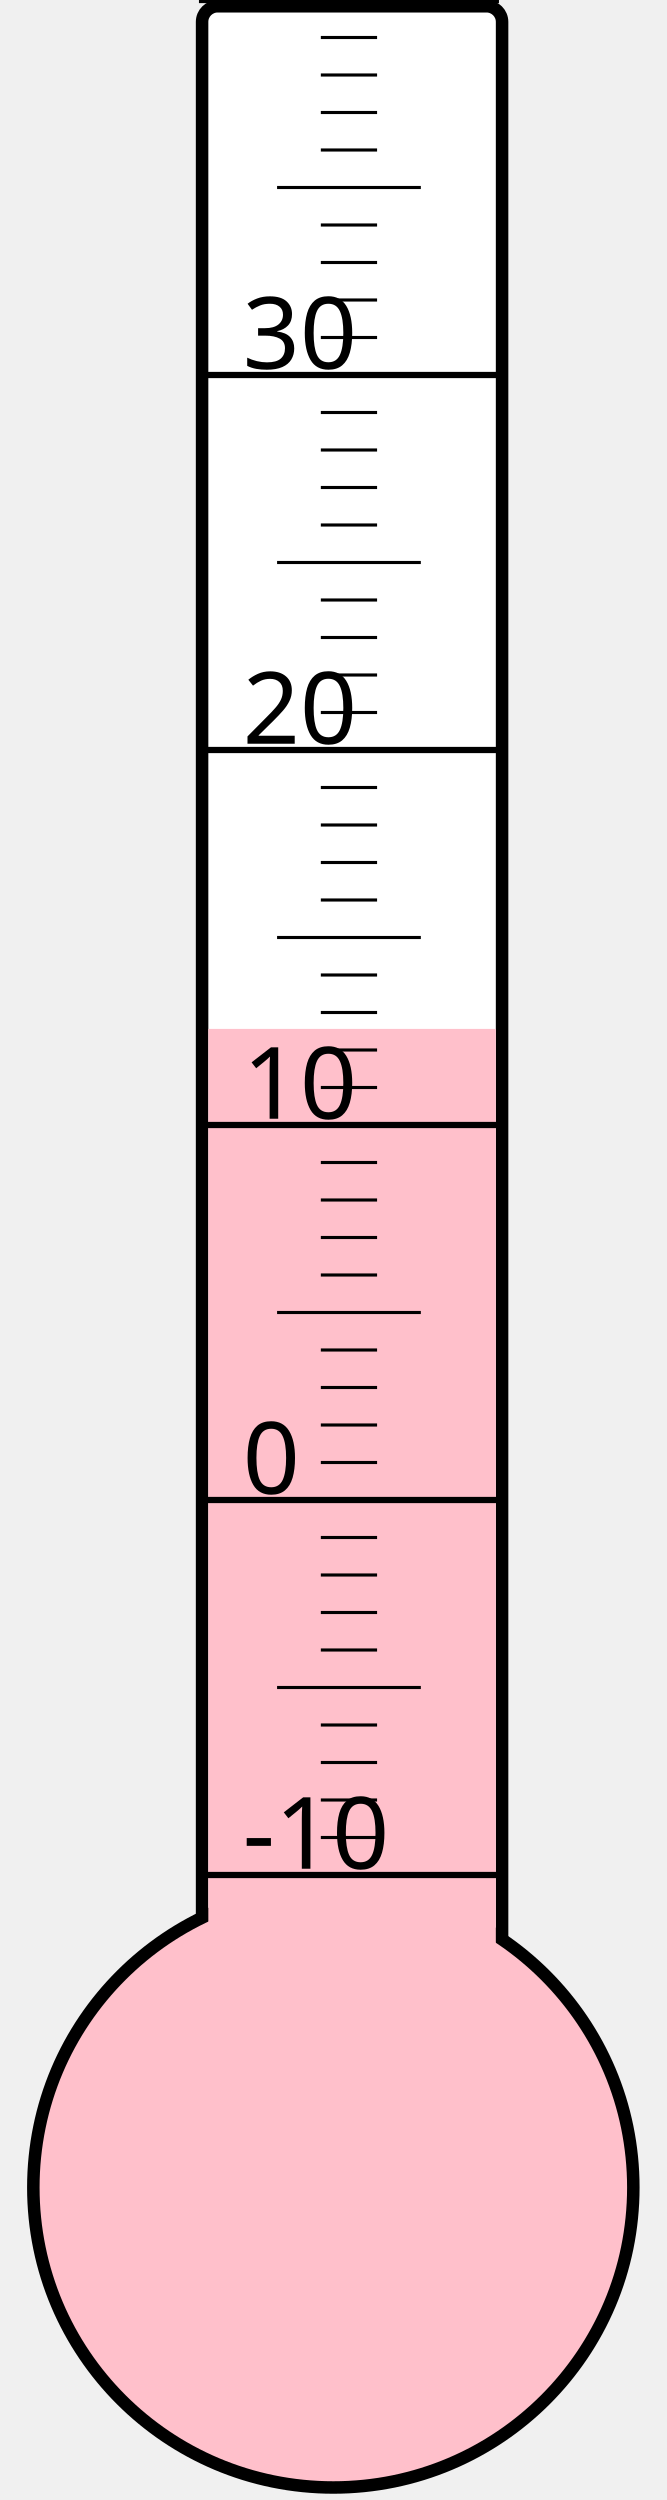
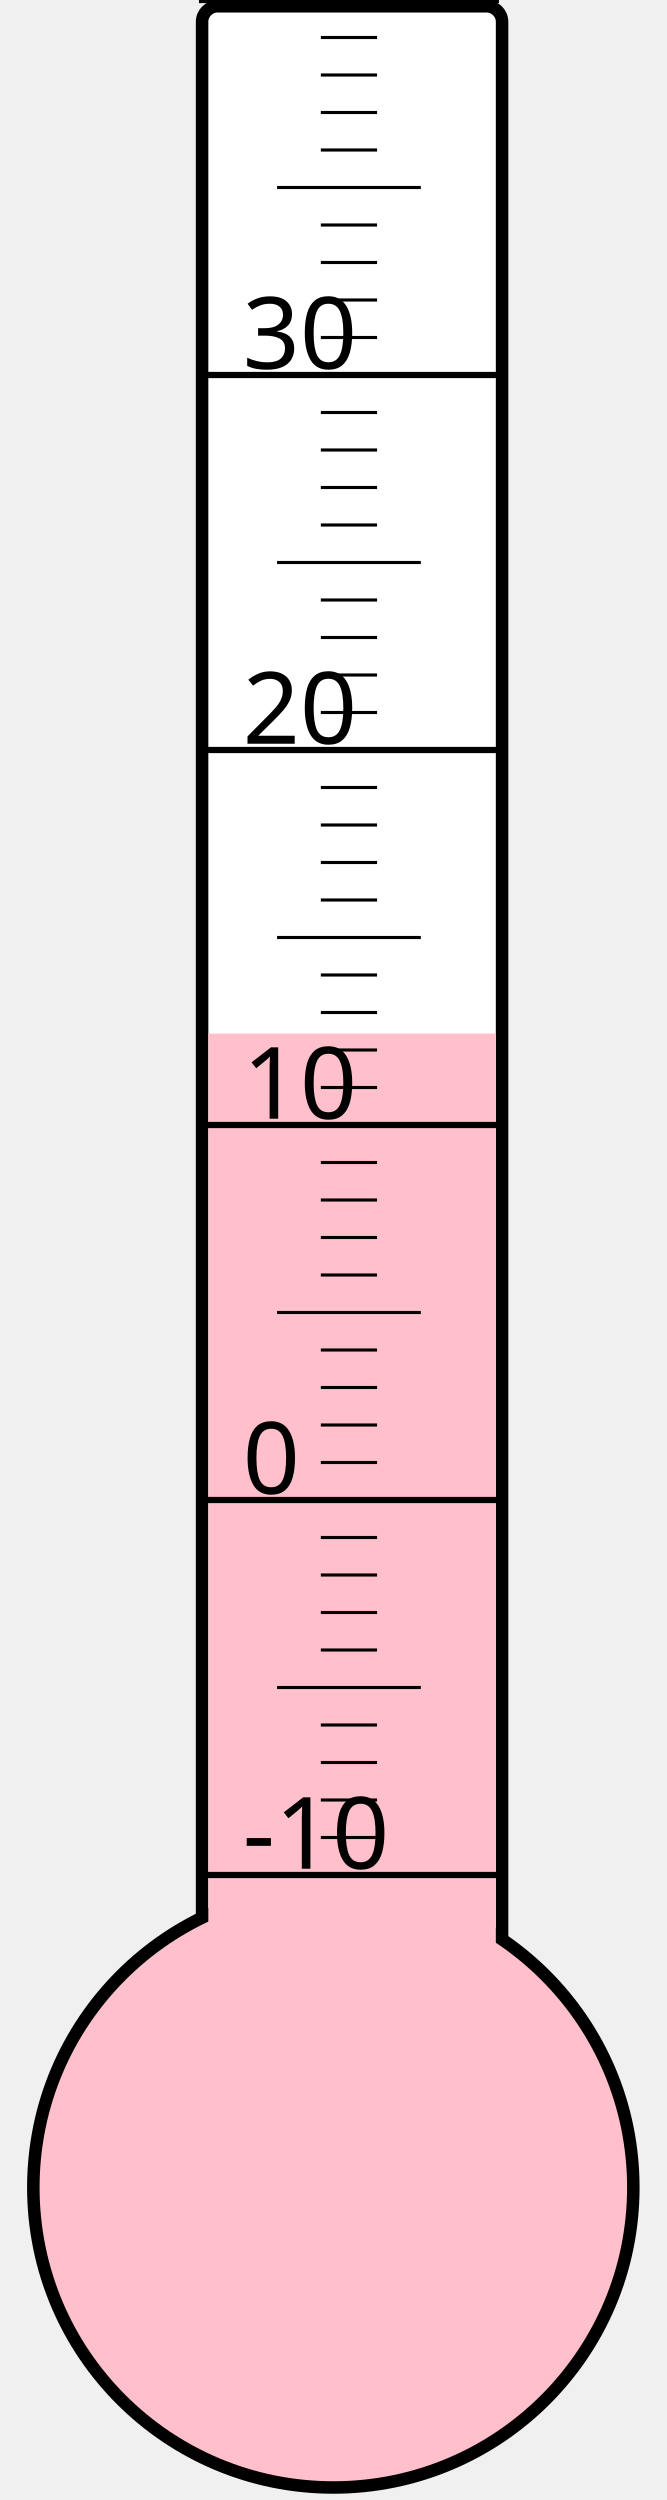
<svg xmlns="http://www.w3.org/2000/svg" width="40px" height="150px" viewBox="0 0 200 800">
  <rect width="200" height="800" x="0" y="0" style="fill: #ffffeb; fill-opacity: 0;" />
  <rect width="96" height="680" x="58" y="2" rx="5" ry="5" style="fill: white; fill-opacity: 1; stroke: black; stroke-width: 4;" />
  <circle cx="100" cy="700" r="96" style="fill: pink; stroke: black; stroke-width: 4;" />
-   <rect width="92" height="370.75" x="60" y="329.25" style="fill: pink; fill-opacity: 1; stroke-width: 0;" />
+   <rect width="92" height="369.25" x="60" y="330.75" style="fill: pink; fill-opacity: 1; stroke-width: 0;" />
  <text x="71" y="598" style="font-family: sans-serif; font-size: 24pt;">-10</text>
  <text x="71" y="478" style="font-family: sans-serif; font-size: 24pt;">0</text>
  <text x="71" y="358" style="font-family: sans-serif; font-size: 24pt;">10</text>
  <text x="71" y="238" style="font-family: sans-serif; font-size: 24pt;">20</text>
  <text x="71" y="118" style="font-family: sans-serif; font-size: 24pt;">30</text>
  <g style="stroke: black;">
    <line x1="57" y1="600" x2="153" y2="600" style="stroke-width: 2;" />
    <line x1="96" y1="588" x2="114" y2="588" style="stroke-width: 1;" />
    <line x1="96" y1="576" x2="114" y2="576" style="stroke-width: 1;" />
    <line x1="96" y1="564" x2="114" y2="564" style="stroke-width: 1;" />
    <line x1="96" y1="552" x2="114" y2="552" style="stroke-width: 1;" />
    <line x1="82" y1="540" x2="128" y2="540" style="stroke-width: 1;" />
    <line x1="96" y1="528" x2="114" y2="528" style="stroke-width: 1;" />
    <line x1="96" y1="516" x2="114" y2="516" style="stroke-width: 1;" />
    <line x1="96" y1="504" x2="114" y2="504" style="stroke-width: 1;" />
    <line x1="96" y1="492" x2="114" y2="492" style="stroke-width: 1;" />
    <line x1="57" y1="480" x2="153" y2="480" style="stroke-width: 2;" />
    <line x1="96" y1="468" x2="114" y2="468" style="stroke-width: 1;" />
    <line x1="96" y1="456" x2="114" y2="456" style="stroke-width: 1;" />
    <line x1="96" y1="444" x2="114" y2="444" style="stroke-width: 1;" />
    <line x1="96" y1="432" x2="114" y2="432" style="stroke-width: 1;" />
    <line x1="82" y1="420" x2="128" y2="420" style="stroke-width: 1;" />
    <line x1="96" y1="408" x2="114" y2="408" style="stroke-width: 1;" />
    <line x1="96" y1="396" x2="114" y2="396" style="stroke-width: 1;" />
    <line x1="96" y1="384" x2="114" y2="384" style="stroke-width: 1;" />
    <line x1="96" y1="372" x2="114" y2="372" style="stroke-width: 1;" />
    <line x1="57" y1="360" x2="153" y2="360" style="stroke-width: 2;" />
    <line x1="96" y1="348" x2="114" y2="348" style="stroke-width: 1;" />
    <line x1="96" y1="336" x2="114" y2="336" style="stroke-width: 1;" />
    <line x1="96" y1="324" x2="114" y2="324" style="stroke-width: 1;" />
    <line x1="96" y1="312" x2="114" y2="312" style="stroke-width: 1;" />
    <line x1="82" y1="300" x2="128" y2="300" style="stroke-width: 1;" />
    <line x1="96" y1="288" x2="114" y2="288" style="stroke-width: 1;" />
    <line x1="96" y1="276" x2="114" y2="276" style="stroke-width: 1;" />
    <line x1="96" y1="264" x2="114" y2="264" style="stroke-width: 1;" />
    <line x1="96" y1="252" x2="114" y2="252" style="stroke-width: 1;" />
    <line x1="57" y1="240" x2="153" y2="240" style="stroke-width: 2;" />
    <line x1="96" y1="228" x2="114" y2="228" style="stroke-width: 1;" />
    <line x1="96" y1="216" x2="114" y2="216" style="stroke-width: 1;" />
    <line x1="96" y1="204" x2="114" y2="204" style="stroke-width: 1;" />
    <line x1="96" y1="192" x2="114" y2="192" style="stroke-width: 1;" />
    <line x1="82" y1="180" x2="128" y2="180" style="stroke-width: 1;" />
    <line x1="96" y1="168" x2="114" y2="168" style="stroke-width: 1;" />
    <line x1="96" y1="156" x2="114" y2="156" style="stroke-width: 1;" />
    <line x1="96" y1="144" x2="114" y2="144" style="stroke-width: 1;" />
    <line x1="96" y1="132" x2="114" y2="132" style="stroke-width: 1;" />
    <line x1="57" y1="120" x2="153" y2="120" style="stroke-width: 2;" />
    <line x1="96" y1="108" x2="114" y2="108" style="stroke-width: 1;" />
    <line x1="96" y1="96" x2="114" y2="96" style="stroke-width: 1;" />
    <line x1="96" y1="84" x2="114" y2="84" style="stroke-width: 1;" />
    <line x1="96" y1="72" x2="114" y2="72" style="stroke-width: 1;" />
    <line x1="82" y1="60" x2="128" y2="60" style="stroke-width: 1;" />
    <line x1="96" y1="48" x2="114" y2="48" style="stroke-width: 1;" />
    <line x1="96" y1="36" x2="114" y2="36" style="stroke-width: 1;" />
    <line x1="96" y1="24" x2="114" y2="24" style="stroke-width: 1;" />
    <line x1="96" y1="12" x2="114" y2="12" style="stroke-width: 1;" />
    <line x1="57" y1="0" x2="153" y2="0" style="stroke-width: 2;" />
  </g>
</svg>
